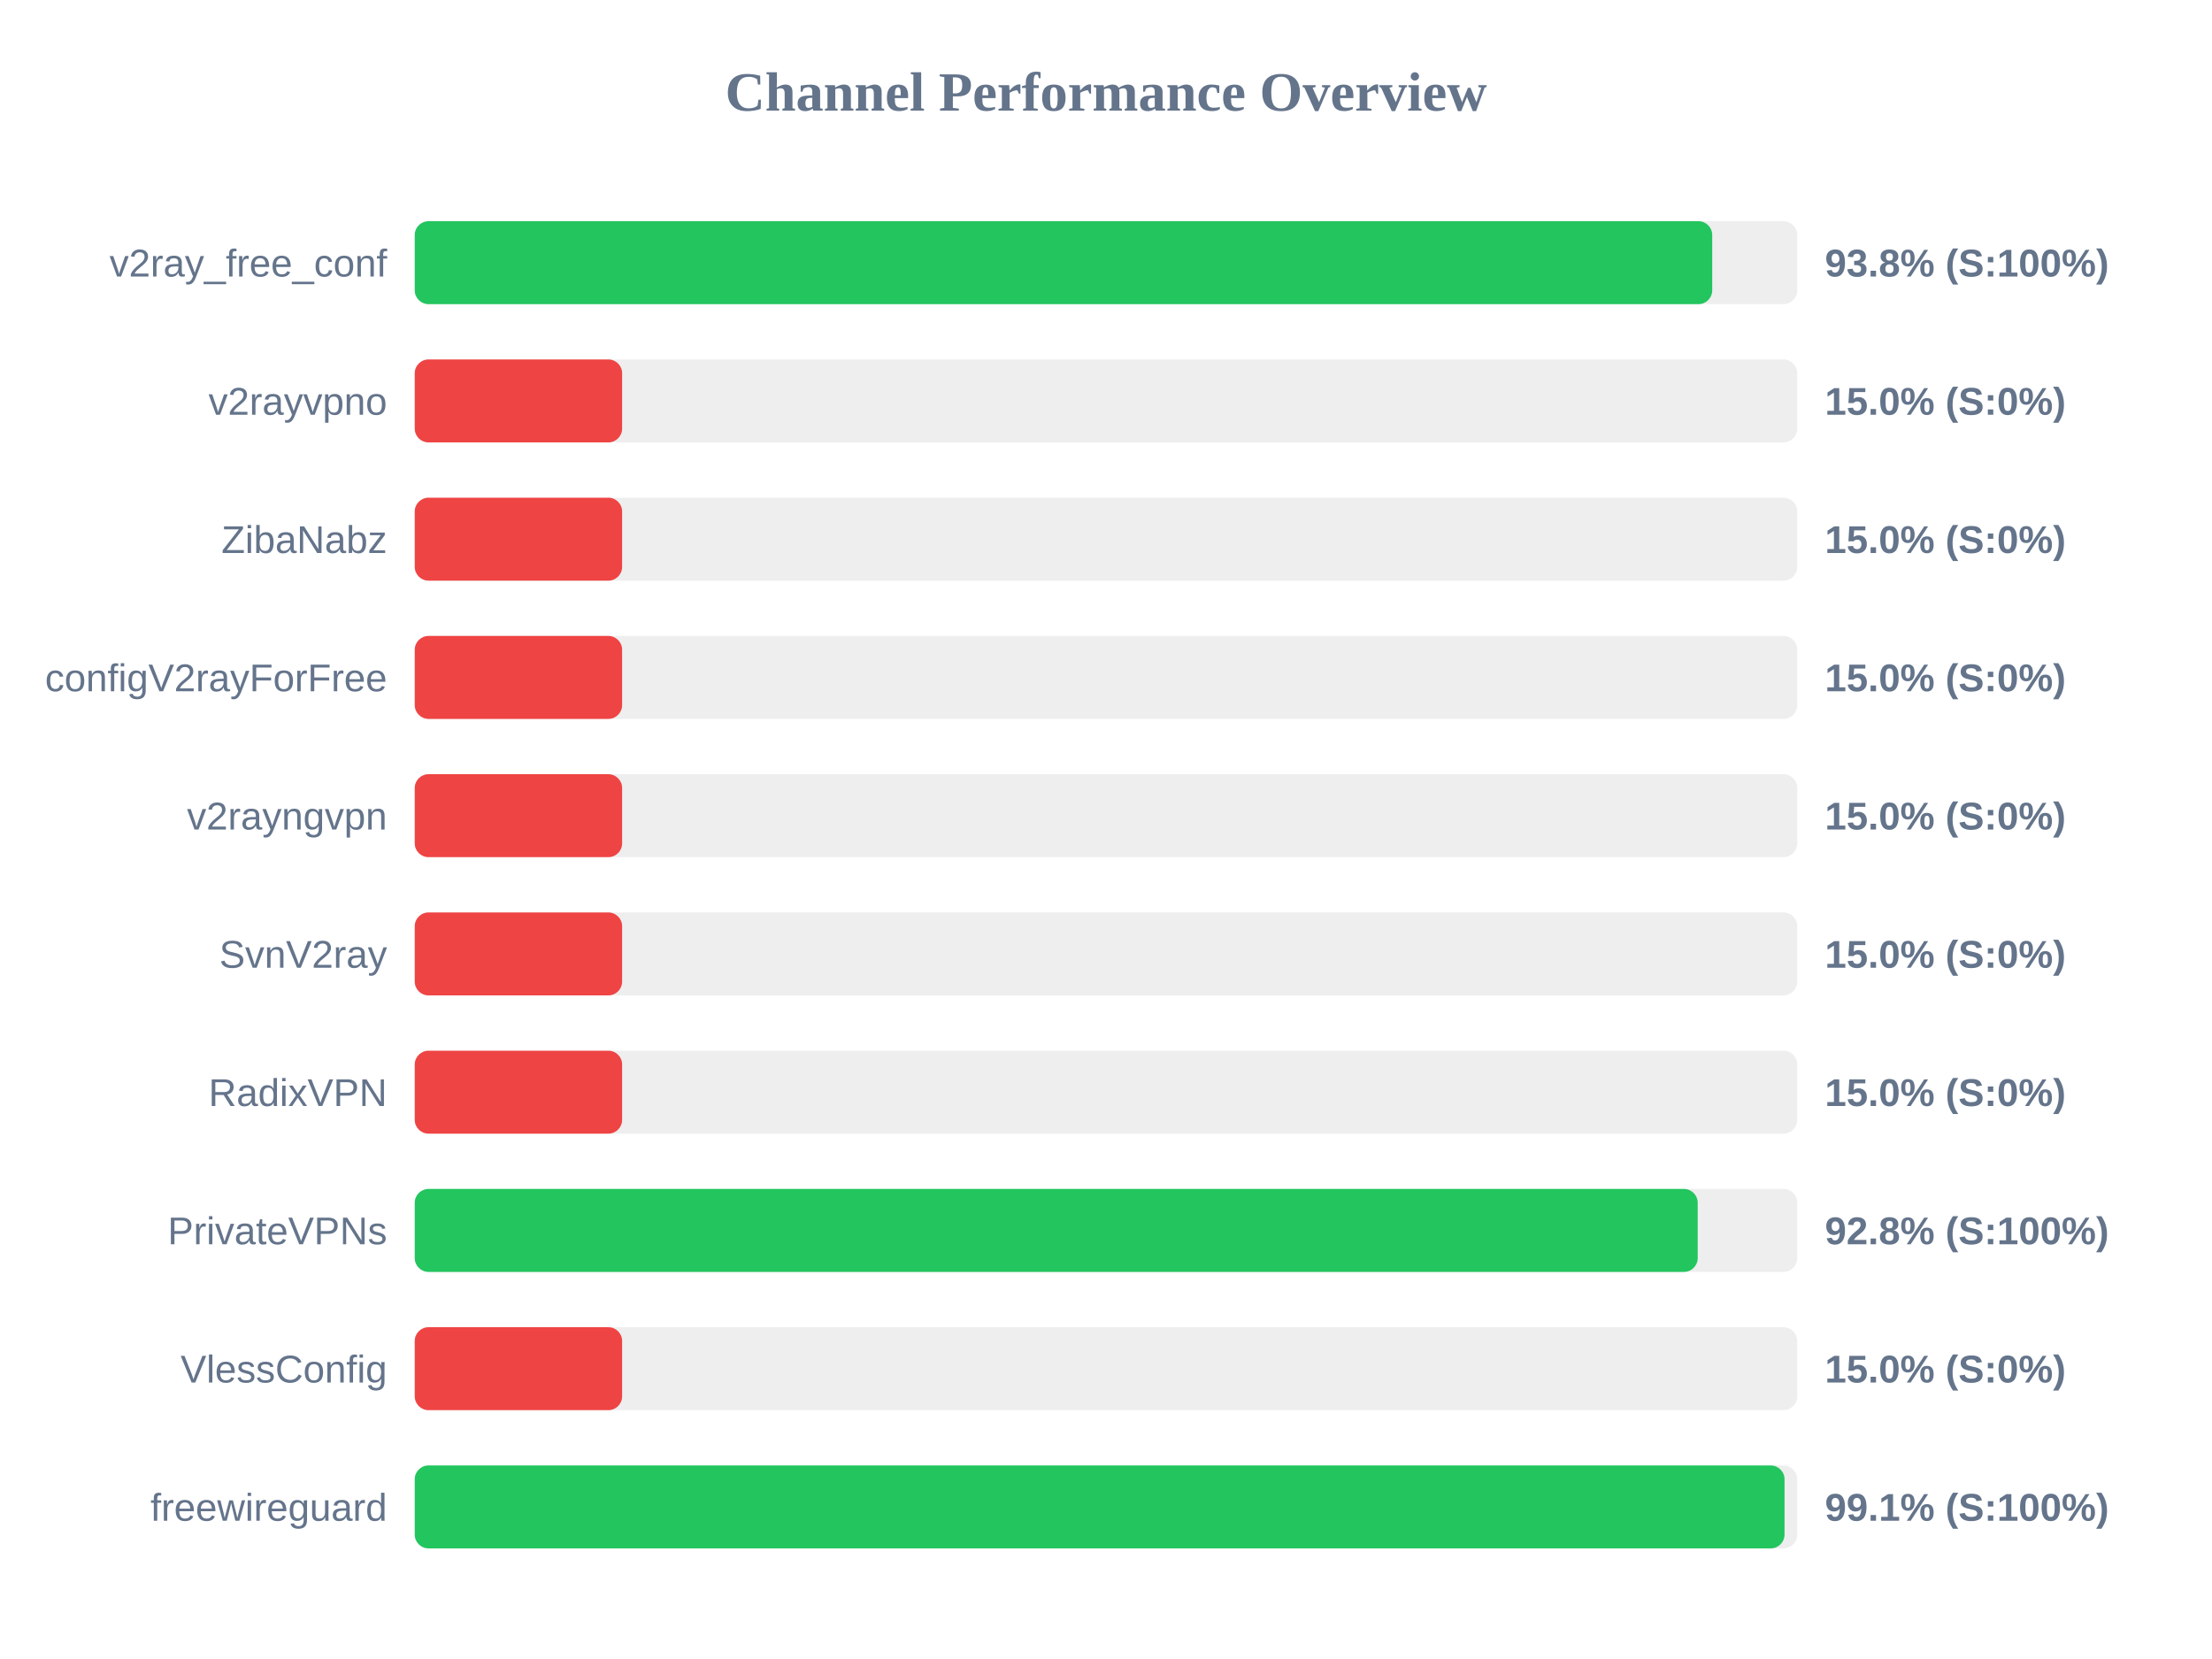
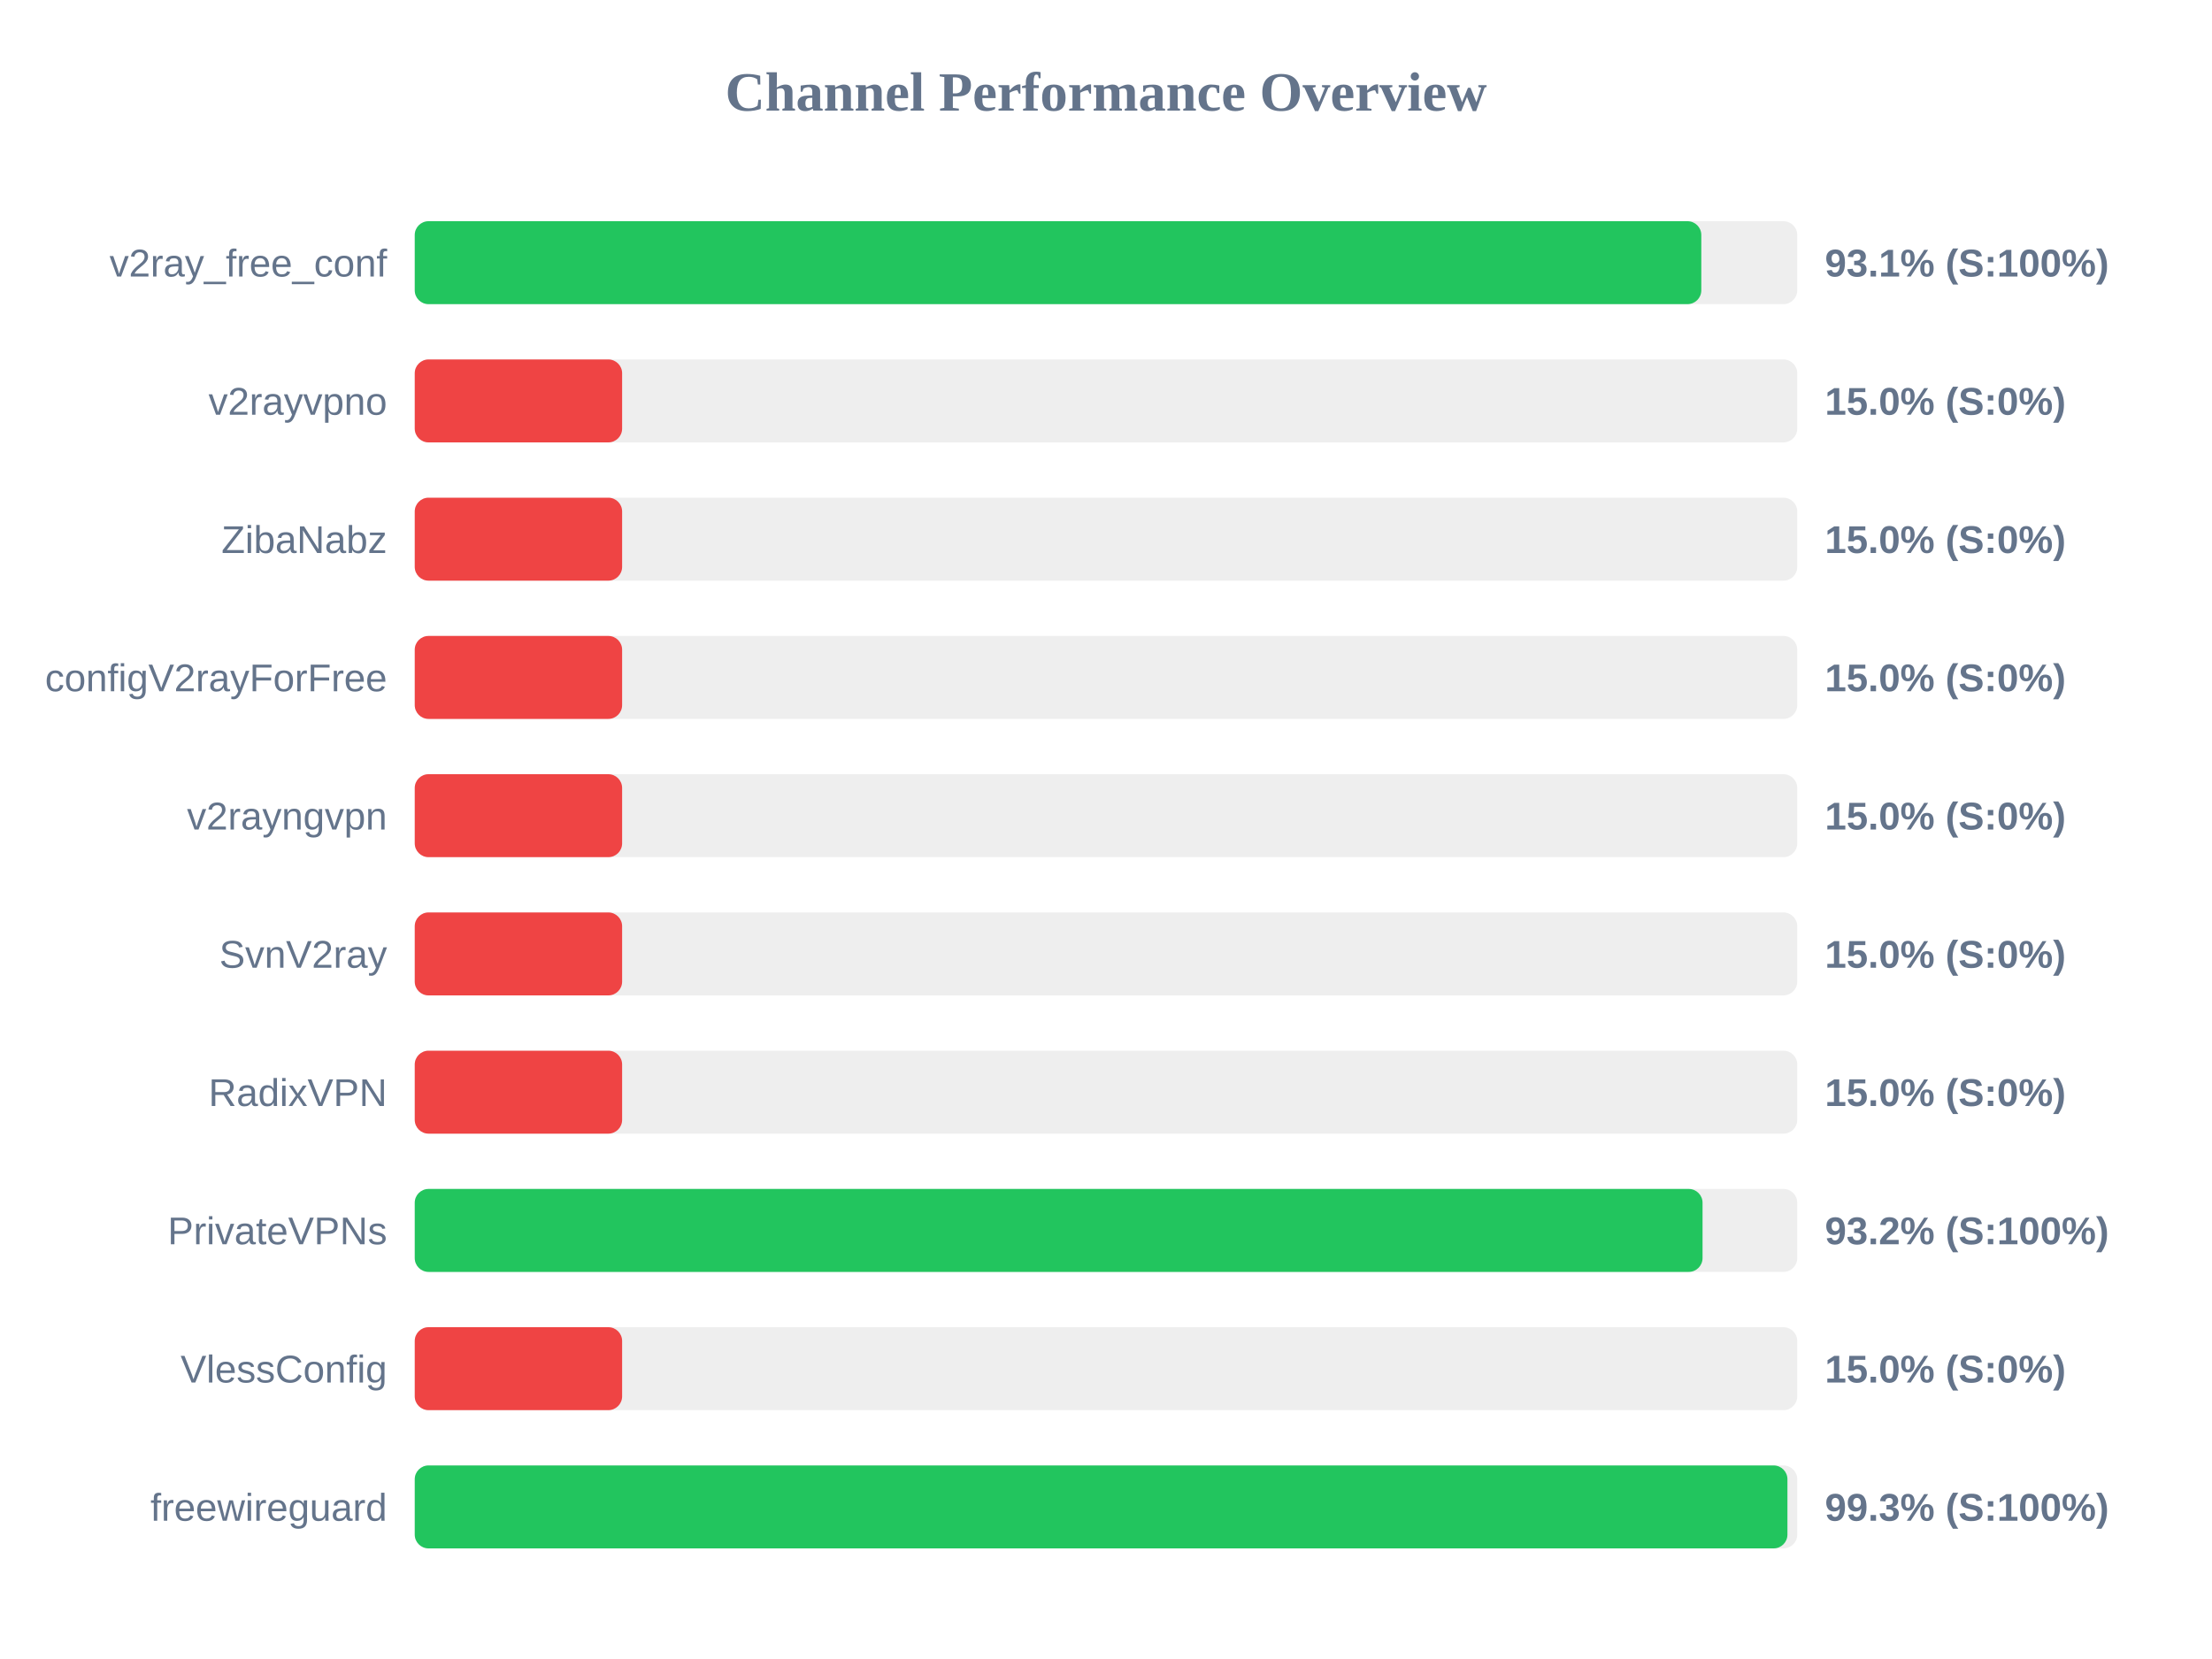
<svg xmlns="http://www.w3.org/2000/svg" width="800" height="600" version="1.1">
  <style>
        .row { font: 14px Arial; fill: #64748b; }
        .score { font: bold 14px Arial; fill: #64748b; }
    </style>
  <text x="400" y="40" text-anchor="middle" font-size="20px" font-weight="bold" fill="#64748b">Channel Performance Overview</text>
  <rect x="150" y="80" width="500" height="30" fill="#eee" rx="5" />
-   <rect x="150" y="80" width="469.25" height="30" fill="#22c55e" rx="5" />
+   <rect x="150" y="80" width="465.3" height="30" fill="#22c55e" rx="5" />
  <text x="140" y="100" text-anchor="end" class="row">v2ray_free_conf</text>
-   <text x="660" y="100" text-anchor="start" class="score">93.8% (S:100%)</text>
+   <text x="660" y="100" text-anchor="start" class="score">93.1% (S:100%)</text>
  <rect x="150" y="130" width="500" height="30" fill="#eee" rx="5" />
  <rect x="150" y="130" width="75.0" height="30" fill="#ef4444" rx="5" />
  <text x="140" y="150" text-anchor="end" class="row">v2rayvpno</text>
  <text x="660" y="150" text-anchor="start" class="score">15.0% (S:0%)</text>
  <rect x="150" y="180" width="500" height="30" fill="#eee" rx="5" />
  <rect x="150" y="180" width="75.0" height="30" fill="#ef4444" rx="5" />
  <text x="140" y="200" text-anchor="end" class="row">ZibaNabz</text>
  <text x="660" y="200" text-anchor="start" class="score">15.0% (S:0%)</text>
  <rect x="150" y="230" width="500" height="30" fill="#eee" rx="5" />
  <rect x="150" y="230" width="75.0" height="30" fill="#ef4444" rx="5" />
  <text x="140" y="250" text-anchor="end" class="row">configV2rayForFree</text>
  <text x="660" y="250" text-anchor="start" class="score">15.0% (S:0%)</text>
  <rect x="150" y="280" width="500" height="30" fill="#eee" rx="5" />
  <rect x="150" y="280" width="75.0" height="30" fill="#ef4444" rx="5" />
  <text x="140" y="300" text-anchor="end" class="row">v2rayngvpn</text>
  <text x="660" y="300" text-anchor="start" class="score">15.0% (S:0%)</text>
  <rect x="150" y="330" width="500" height="30" fill="#eee" rx="5" />
  <rect x="150" y="330" width="75.0" height="30" fill="#ef4444" rx="5" />
  <text x="140" y="350" text-anchor="end" class="row">SvnV2ray</text>
  <text x="660" y="350" text-anchor="start" class="score">15.0% (S:0%)</text>
  <rect x="150" y="380" width="500" height="30" fill="#eee" rx="5" />
  <rect x="150" y="380" width="75.0" height="30" fill="#ef4444" rx="5" />
  <text x="140" y="400" text-anchor="end" class="row">RadixVPN</text>
  <text x="660" y="400" text-anchor="start" class="score">15.0% (S:0%)</text>
  <rect x="150" y="430" width="500" height="30" fill="#eee" rx="5" />
-   <rect x="150" y="430" width="464.0" height="30" fill="#22c55e" rx="5" />
+   <rect x="150" y="430" width="465.75" height="30" fill="#22c55e" rx="5" />
  <text x="140" y="450" text-anchor="end" class="row">PrivateVPNs</text>
-   <text x="660" y="450" text-anchor="start" class="score">92.8% (S:100%)</text>
+   <text x="660" y="450" text-anchor="start" class="score">93.2% (S:100%)</text>
  <rect x="150" y="480" width="500" height="30" fill="#eee" rx="5" />
  <rect x="150" y="480" width="75.0" height="30" fill="#ef4444" rx="5" />
  <text x="140" y="500" text-anchor="end" class="row">VlessConfig</text>
  <text x="660" y="500" text-anchor="start" class="score">15.0% (S:0%)</text>
  <rect x="150" y="530" width="500" height="30" fill="#eee" rx="5" />
-   <rect x="150" y="530" width="495.4" height="30" fill="#22c55e" rx="5" />
+   <rect x="150" y="530" width="496.45" height="30" fill="#22c55e" rx="5" />
  <text x="140" y="550" text-anchor="end" class="row">freewireguard</text>
-   <text x="660" y="550" text-anchor="start" class="score">99.1% (S:100%)</text>
+   <text x="660" y="550" text-anchor="start" class="score">99.3% (S:100%)</text>
</svg>
